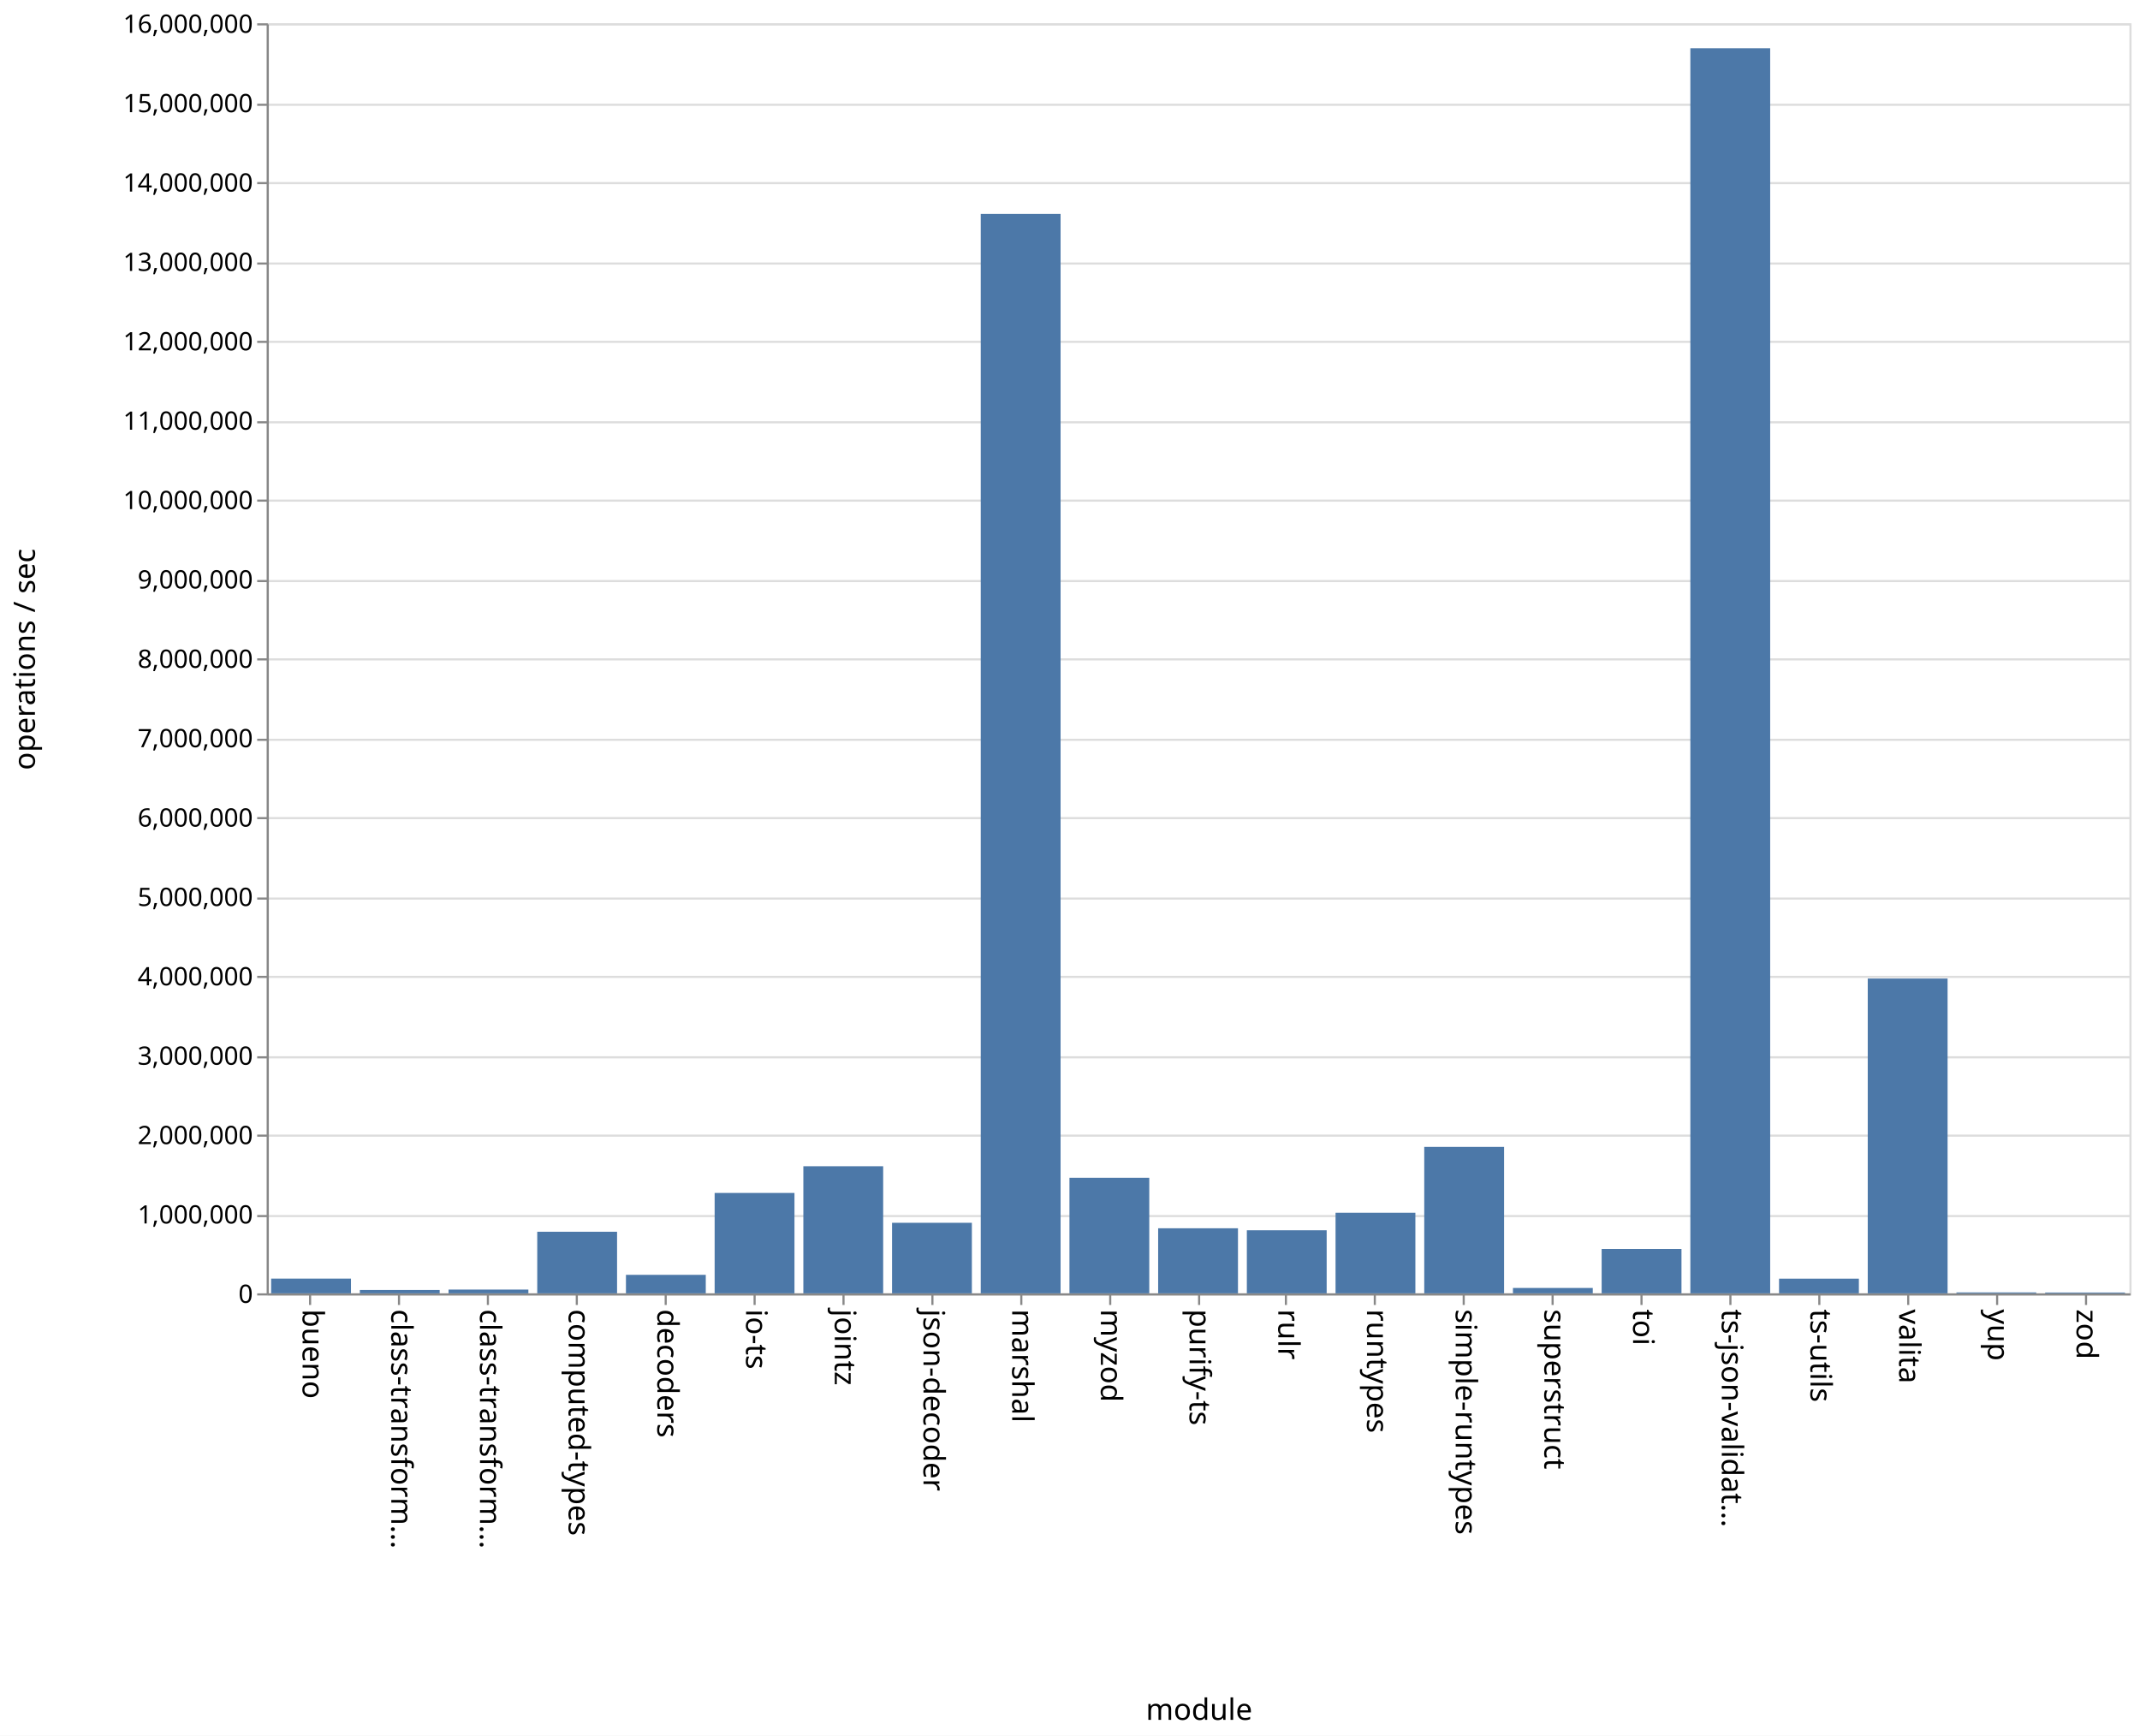
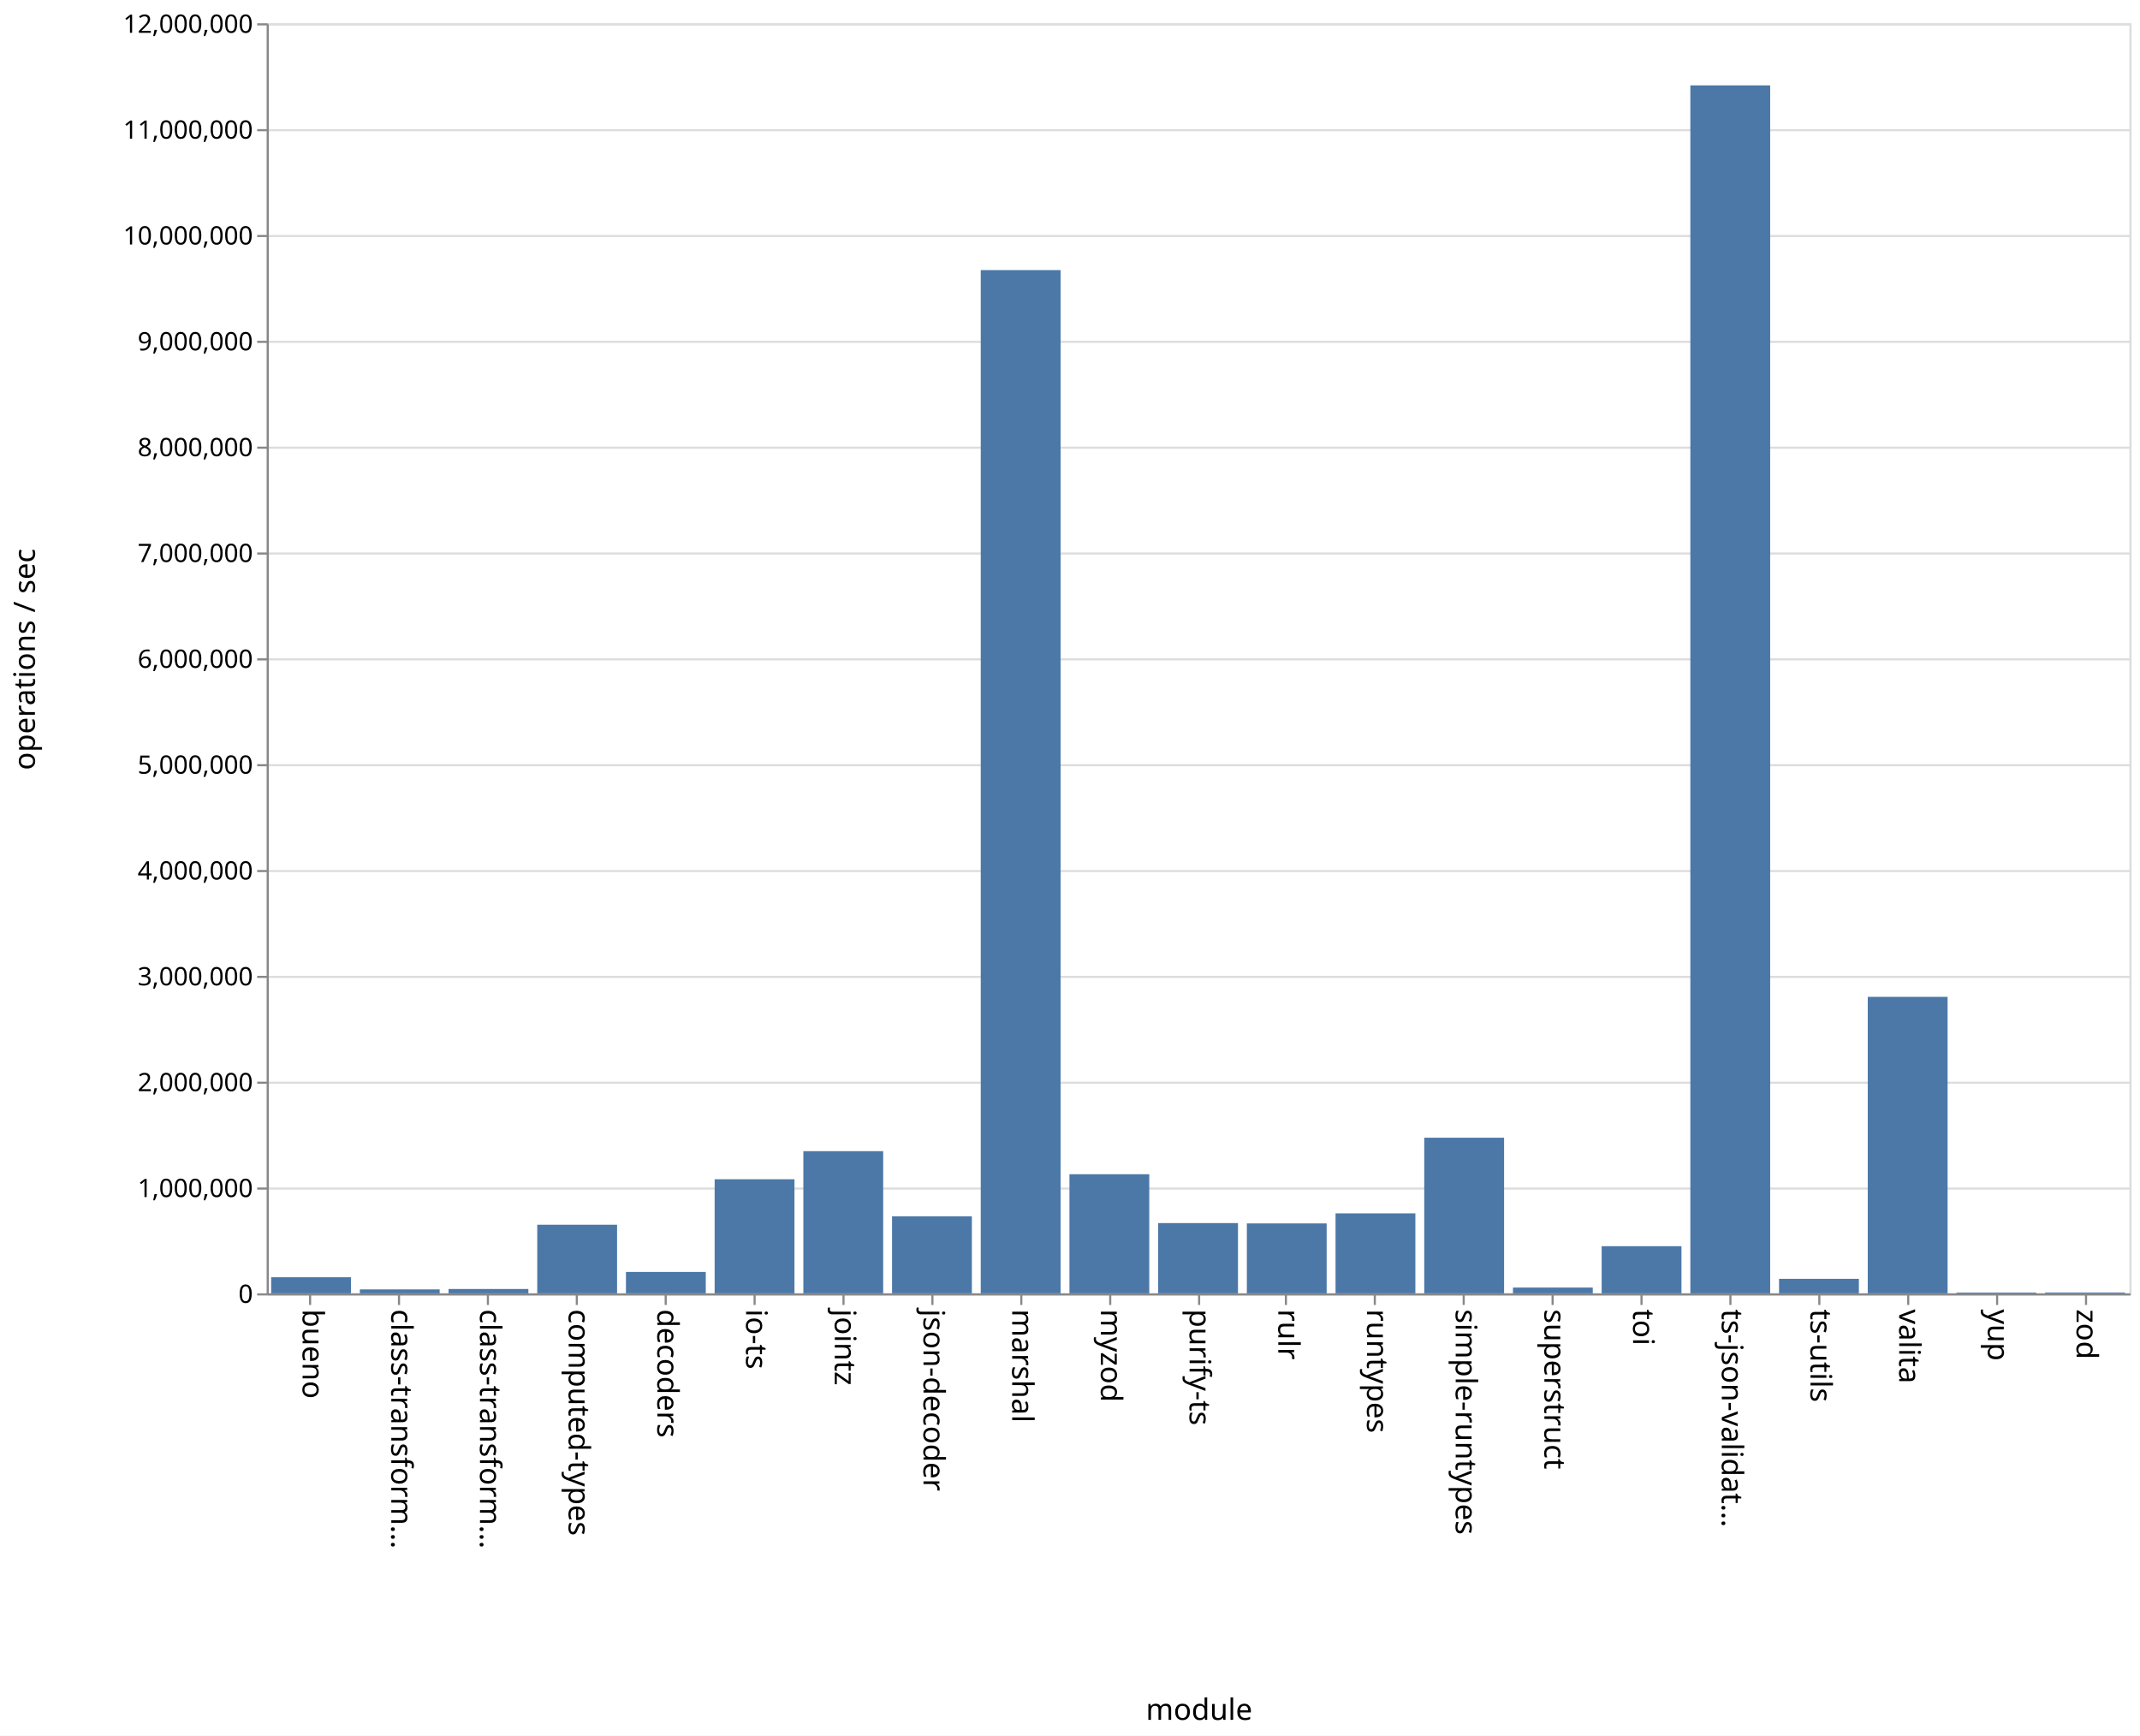
<svg xmlns="http://www.w3.org/2000/svg" class="marks" width="1011" height="820">
  <path fill="#fff" d="M0 0h1011v820H0z" />
  <g class="mark-group role-frame root" aria-roledescription="group mark container" fill="none" stroke-miterlimit="10">
    <path class="background" aria-hidden="true" d="M126.5 11.5h880v600h-880z" stroke="#ddd" />
-     <g class="mark-group role-axis" aria-roledescription="axis" aria-label="Y-axis for a linear scale with values from 0 to 16,000,000">
+     <g class="mark-group role-axis" aria-roledescription="axis" aria-label="Y-axis for a linear scale with values from 0 to 12,000,000">
      <path class="background" aria-hidden="true" d="M126.5 11.5z" pointer-events="none" />
      <g class="mark-rule role-axis-grid" pointer-events="none" stroke="#ddd">
-         <path d="M126.5 611.5h880M126.5 574.5h880M126.5 536.5h880M126.5 499.5h880M126.5 461.5h880M126.5 424.5h880M126.5 386.5h880M126.5 349.5h880M126.5 311.5h880M126.5 274.5h880M126.5 236.5h880M126.5 199.5h880M126.5 161.5h880M126.5 124.5h880M126.5 86.5h880M126.5 49.5h880M126.5 11.5h880" />
+         <path d="M126.5 611.5h880M126.5 561.5h880M126.5 511.5h880M126.5 461.5h880M126.5 411.5h880M126.5 361.5h880M126.5 311.5h880M126.5 261.5h880M126.5 211.5h880M126.5 161.5h880M126.5 111.5h880M126.5 61.5h880M126.5 11.5h880" />
      </g>
    </g>
    <g class="mark-group role-axis" aria-roledescription="axis" aria-label="X-axis titled 'module' for a discrete scale with 21 values: bueno, class-transformer-validator-async, class-transformer-validator-sync, computed-types, decoders, ending with zod">
      <path class="background" aria-hidden="true" d="M126.5 611.5z" pointer-events="none" />
      <g class="mark-rule role-axis-tick" pointer-events="none" stroke="#888">
        <path d="M146.5 611.5v5M188.5 611.5v5M230.5 611.5v5M272.5 611.5v5M314.5 611.5v5M356.5 611.5v5M398.5 611.5v5M440.5 611.5v5M482.5 611.5v5M524.5 611.5v5M566.5 611.5v5M607.5 611.5v5M649.5 611.5v5M691.5 611.5v5M733.5 611.5v5M775.5 611.5v5M817.5 611.5v5M859.5 611.5v5M901.5 611.5v5M943.5 611.5v5M985.5 611.5v5" />
      </g>
      <g class="mark-text role-axis-label" pointer-events="none" font-family="sans-serif" font-size="14" fill="#000">
        <text transform="rotate(90 -237.774 380.726)">bueno</text>
        <text transform="rotate(90 -216.821 401.679)">class-transform…</text>
        <text transform="rotate(90 -195.869 422.631)">class-transform…</text>
        <text transform="rotate(90 -174.917 443.583)">computed-types</text>
        <text transform="rotate(90 -153.964 464.536)">decoders</text>
        <text transform="rotate(90 -133.012 485.488)">io-ts</text>
        <text transform="rotate(90 -112.06 506.44)">jointz</text>
        <text transform="rotate(90 -91.107 527.393)">json-decoder</text>
        <text transform="rotate(90 -70.155 548.345)">marshal</text>
        <text transform="rotate(90 -49.202 569.298)">myzod</text>
        <text transform="rotate(90 -28.25 590.25)">purify-ts</text>
        <text transform="rotate(90 -7.298 611.202)">rulr</text>
        <text transform="rotate(90 13.655 632.155)">runtypes</text>
        <text transform="rotate(90 34.607 653.107)">simple-runtypes</text>
        <text transform="rotate(90 55.56 674.06)">superstruct</text>
        <text transform="rotate(90 76.512 695.012)">toi</text>
        <text transform="rotate(90 97.464 715.964)">ts-json-validat…</text>
        <text transform="rotate(90 118.417 736.917)">ts-utils</text>
        <text transform="rotate(90 139.369 757.869)">valita</text>
        <text transform="rotate(90 160.321 778.821)">yup</text>
        <text transform="rotate(90 181.274 799.774)">zod</text>
      </g>
      <path stroke="#888" d="M126.5 611.5h880" pointer-events="none" />
      <text text-anchor="middle" transform="translate(566.5 812.5)" font-family="sans-serif" font-size="14" fill="#000" pointer-events="none">module</text>
    </g>
-     <g class="mark-group role-axis" aria-roledescription="axis" aria-label="Y-axis titled 'operations / sec' for a linear scale with values from 0 to 16,000,000">
+     <g class="mark-group role-axis" aria-roledescription="axis" aria-label="Y-axis titled 'operations / sec' for a linear scale with values from 0 to 12,000,000">
      <path class="background" aria-hidden="true" d="M126.5 11.5z" pointer-events="none" />
      <g class="mark-rule role-axis-tick" pointer-events="none" stroke="#888">
-         <path d="M126.5 611.5h-5M126.5 574.5h-5M126.5 536.5h-5M126.5 499.5h-5M126.5 461.5h-5M126.5 424.5h-5M126.5 386.5h-5M126.5 349.5h-5M126.5 311.5h-5M126.5 274.5h-5M126.5 236.5h-5M126.5 199.5h-5M126.5 161.5h-5M126.5 124.5h-5M126.5 86.5h-5M126.5 49.5h-5M126.5 11.5h-5" />
+         <path d="M126.5 611.5h-5M126.5 561.5h-5M126.5 511.5h-5M126.5 461.5h-5M126.5 411.5h-5M126.5 361.5h-5M126.5 311.5h-5M126.5 261.5h-5M126.5 211.5h-5M126.5 161.5h-5M126.5 111.5h-5M126.5 61.5h-5M126.5 11.5h-5" />
      </g>
      <g class="mark-text role-axis-label" pointer-events="none" text-anchor="end" font-family="sans-serif" font-size="12" fill="#000">
        <text transform="translate(119.5 615.5)">0</text>
-         <text transform="translate(119.5 578)">1,000,000</text>
-         <text transform="translate(119.5 540.5)">2,000,000</text>
-         <text transform="translate(119.5 503)">3,000,000</text>
-         <text transform="translate(119.5 465.5)">4,000,000</text>
-         <text transform="translate(119.5 428)">5,000,000</text>
-         <text transform="translate(119.5 390.5)">6,000,000</text>
-         <text transform="translate(119.5 353)">7,000,000</text>
-         <text transform="translate(119.5 315.5)">8,000,000</text>
-         <text transform="translate(119.5 278)">9,000,000</text>
-         <text transform="translate(119.5 240.5)">10,000,000</text>
-         <text transform="translate(119.5 203)">11,000,000</text>
-         <text transform="translate(119.5 165.5)">12,000,000</text>
-         <text transform="translate(119.5 128)">13,000,000</text>
-         <text transform="translate(119.5 90.5)">14,000,000</text>
-         <text transform="translate(119.5 53)">15,000,000</text>
-         <text transform="translate(119.5 15.5)">16,000,000</text>
+         <text transform="translate(119.5 565.5)">1,000,000</text>
+         <text transform="translate(119.5 515.5)">2,000,000</text>
+         <text transform="translate(119.5 465.5)">3,000,000</text>
+         <text transform="translate(119.5 415.5)">4,000,000</text>
+         <text transform="translate(119.5 365.5)">5,000,000</text>
+         <text transform="translate(119.5 315.5)">6,000,000</text>
+         <text transform="translate(119.5 265.5)">7,000,000</text>
+         <text transform="translate(119.5 215.5)">8,000,000</text>
+         <text transform="translate(119.5 165.5)">9,000,000</text>
+         <text transform="translate(119.5 115.5)">10,000,000</text>
+         <text transform="translate(119.5 65.5)">11,000,000</text>
+         <text transform="translate(119.5 15.5)">12,000,000</text>
      </g>
      <path stroke="#888" d="M126.5 611.5v-600" pointer-events="none" />
      <text text-anchor="middle" transform="rotate(-90 164 147.5)" font-family="sans-serif" font-size="14" fill="#000" pointer-events="none">operations / sec</text>
    </g>
    <g class="mark-rect role-mark marks" aria-roledescription="rect mark container" fill="#4c78a8">
-       <path d="M128.095 604.042h37.715V611h-37.715zM170 609.397h37.714V611H170zM211.905 609.205h37.714V611h-37.714zM253.81 581.918h37.714V611H253.81zM295.714 602.252h37.715V611h-37.715zM337.619 563.57h37.714V611H337.62zM379.524 550.95h37.714V611h-37.714zM421.429 577.68h37.714V611h-37.714zM463.333 101.033h37.715V611h-37.715zM505.238 556.4h37.714V611h-37.714zM547.143 580.264h37.714V611h-37.714zM589.048 581.198h37.714V611h-37.714zM630.952 572.923h37.715V611h-37.715zM672.857 541.813h37.714V611h-37.714zM714.762 608.474h37.714V611h-37.714zM756.667 590.012h37.714V611h-37.714zM798.571 22.774h37.715V611H798.57zM840.476 604.06h37.714V611h-37.714zM882.381 462.288h37.714V611h-37.714zM924.286 610.572H962V611h-37.714zM966.19 610.62h37.715v.38H966.19z" />
+       <path d="M128.095 603.403h37.715V611h-37.715zM170 609.145h37.714V611H170zM211.905 608.948h37.714V611h-37.714zM253.81 578.591h37.714V611H253.81zM295.714 600.875h37.715V611h-37.715zM337.619 557.11h37.714V611H337.62zM379.524 543.842h37.714V611h-37.714zM421.429 574.587h37.714V611h-37.714zM463.333 127.6h37.715V611h-37.715zM505.238 554.724h37.714V611h-37.714zM547.143 577.798h37.714V611h-37.714zM589.048 577.975h37.714V611h-37.714zM630.952 573.215h37.715V611h-37.715zM672.857 537.485h37.714V611h-37.714zM714.762 608.258h37.714V611h-37.714zM756.667 588.734h37.714V611h-37.714zM798.571 40.331h37.715V611H798.57zM840.476 604.143h37.714V611h-37.714zM882.381 470.934h37.714V611h-37.714zM924.286 610.63H962v.37h-37.714zM966.19 610.582h37.715V611H966.19z" />
    </g>
  </g>
</svg>
